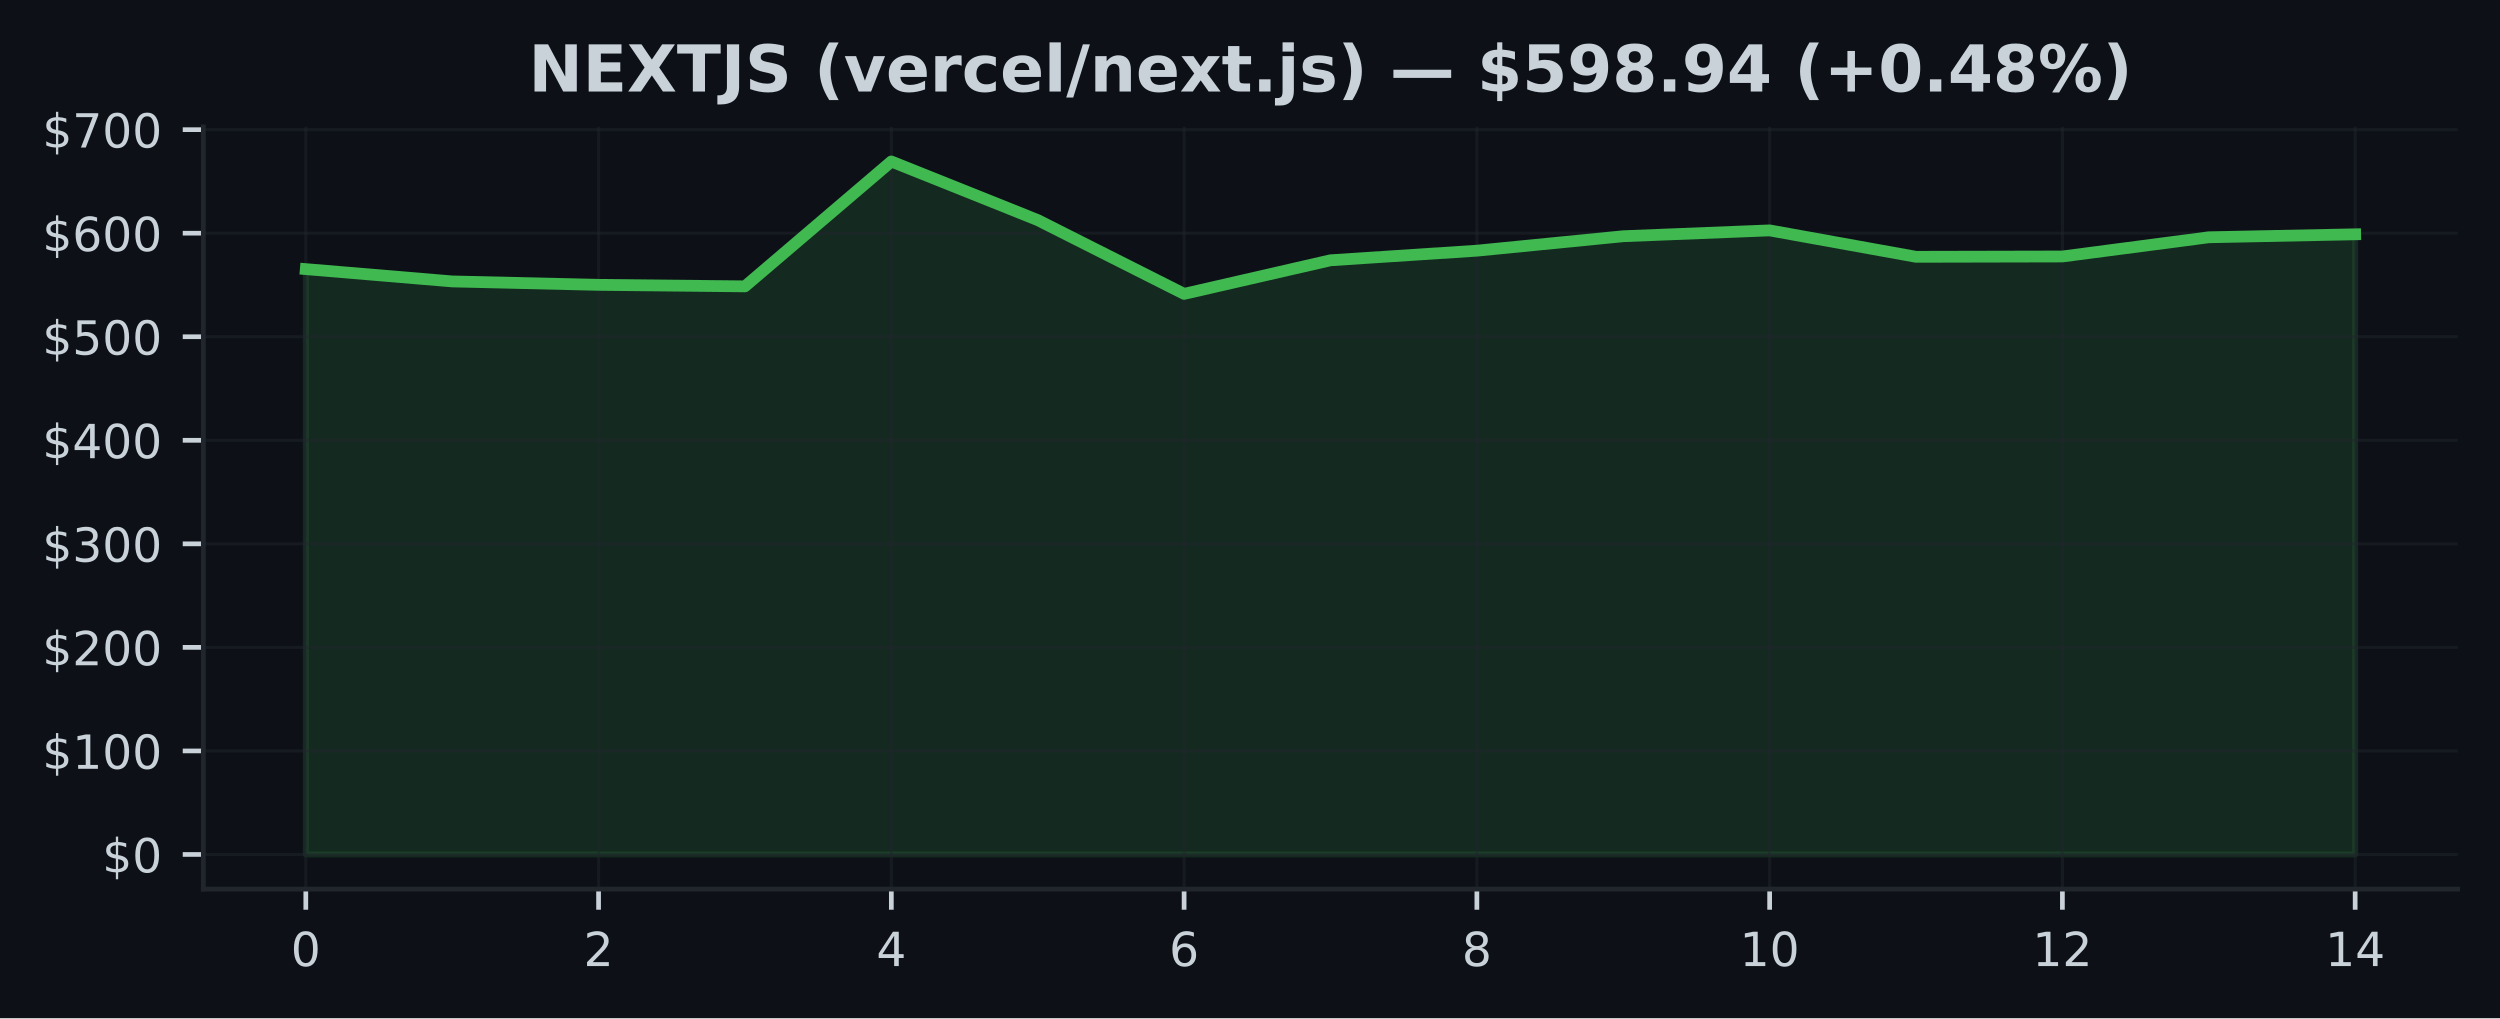
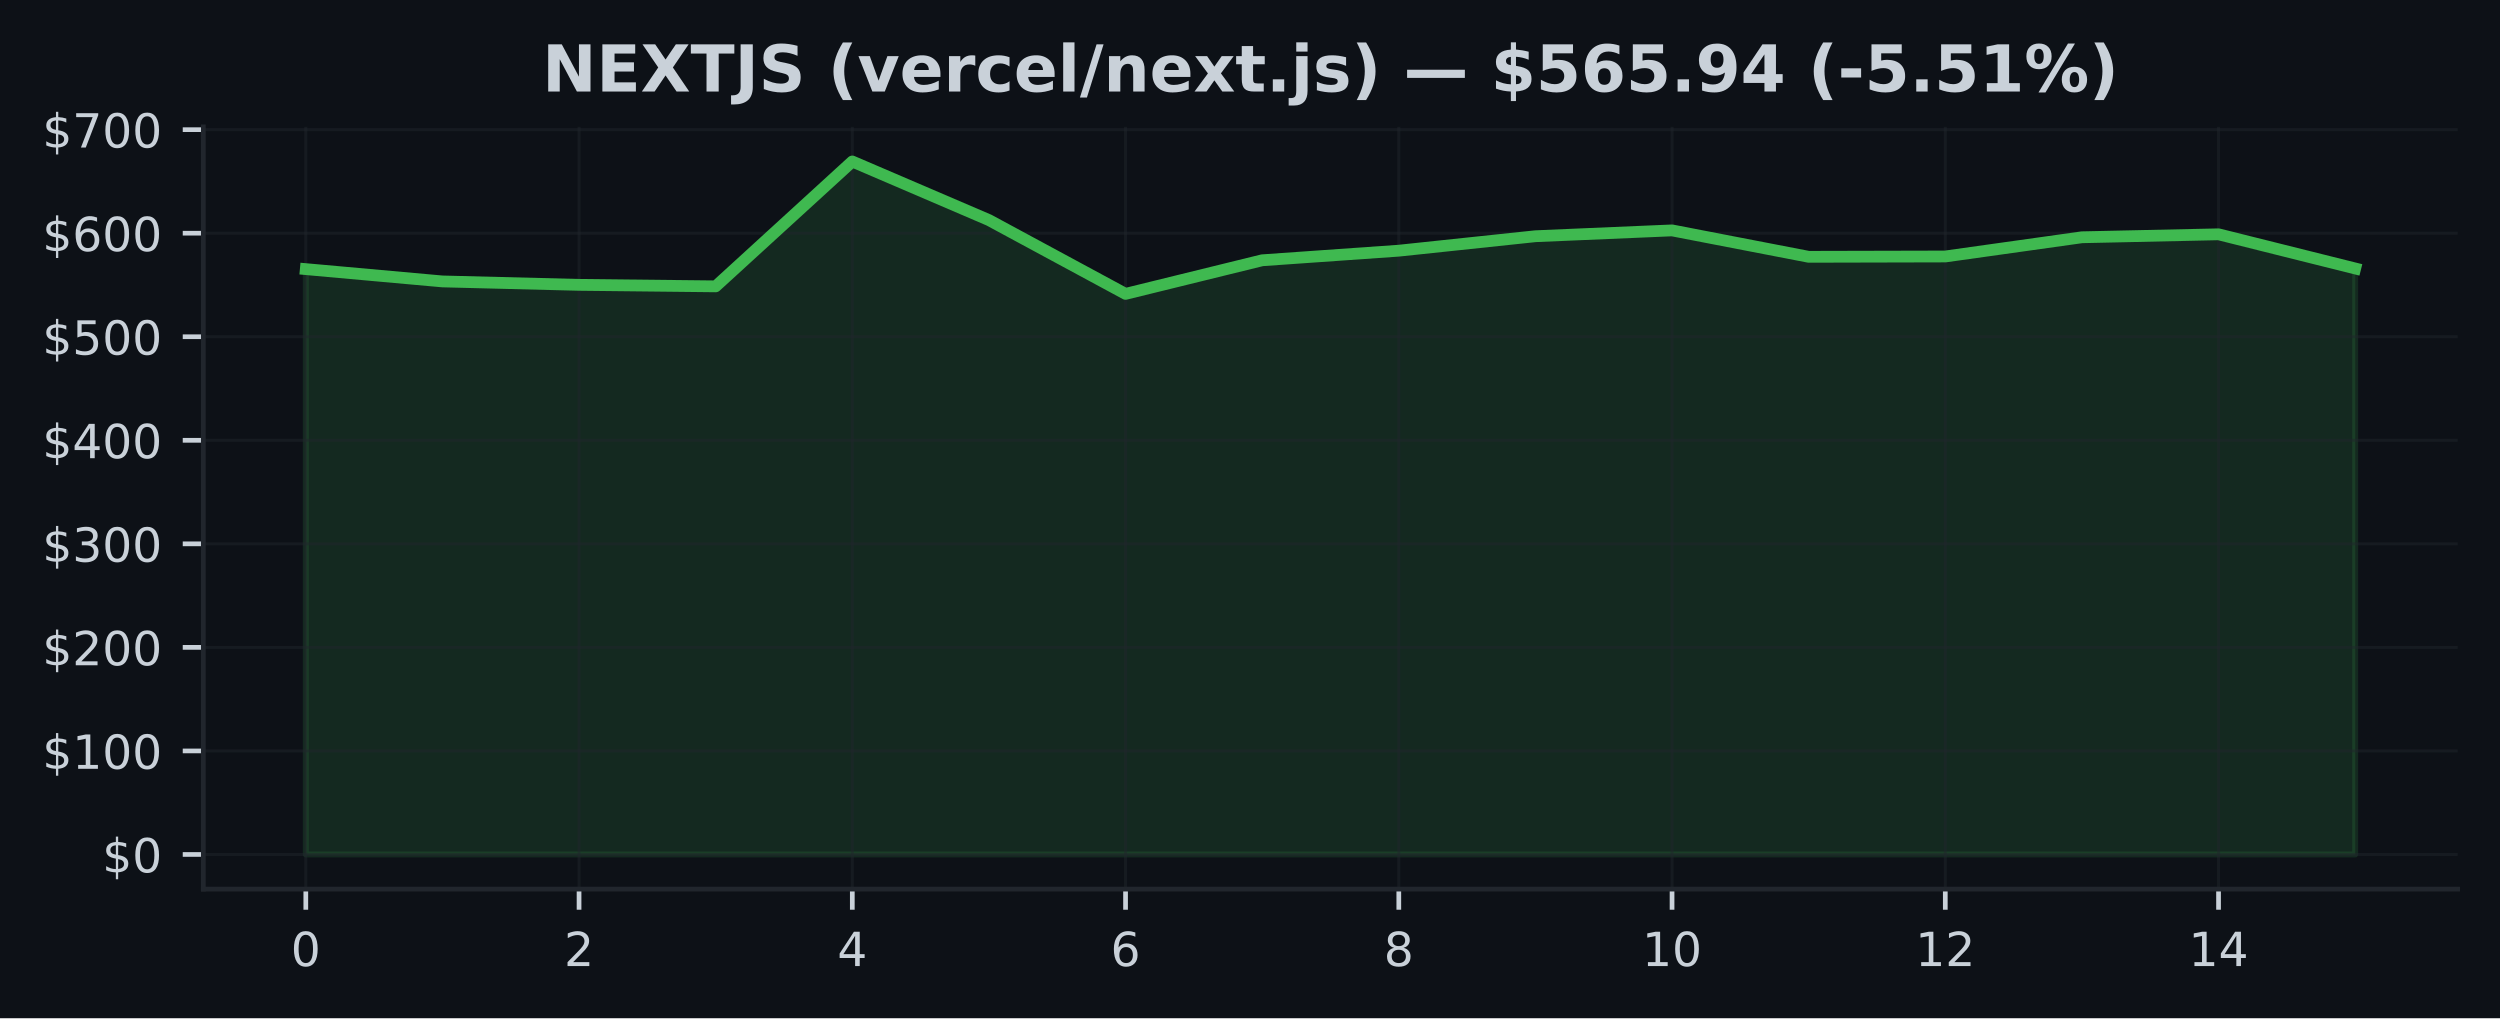
<svg xmlns="http://www.w3.org/2000/svg" xmlns:xlink="http://www.w3.org/1999/xlink" width="424.91pt" height="173.061pt" viewBox="0 0 424.91 173.061" version="1.1">
  <defs>
    <style type="text/css">*{stroke-linejoin: round; stroke-linecap: butt}</style>
  </defs>
  <g id="figure_1">
    <g id="patch_1">
      <path d="M 0 173.061  L 424.91 173.061  L 424.91 0  L 0 0  z " style="fill: #0d1117" />
    </g>
    <g id="axes_1">
      <g id="patch_2">
        <path d="M 34.56 151.118  L 417.71 151.118  L 417.71 21.558  L 34.56 21.558  z " style="fill: #0d1117" />
      </g>
      <g id="FillBetweenPolyCollection_1">
        <defs>
-           <path id="m92b699a070" d="M 51.976 -27.832  L 51.976 -127.321  L 76.856 -125.229  L 101.736 -124.644  L 126.616 -124.391  L 151.495 -145.613  L 176.375 -135.652  L 201.255 -123.112  L 226.135 -128.822  L 251.015 -130.454  L 275.895 -132.911  L 300.775 -133.903  L 325.654 -129.412  L 350.534 -129.47  L 375.414 -132.733  L 400.294 -133.238  L 400.294 -27.832  L 400.294 -27.832  L 375.414 -27.832  L 350.534 -27.832  L 325.654 -27.832  L 300.775 -27.832  L 275.895 -27.832  L 251.015 -27.832  L 226.135 -27.832  L 201.255 -27.832  L 176.375 -27.832  L 151.495 -27.832  L 126.616 -27.832  L 101.736 -27.832  L 76.856 -27.832  L 51.976 -27.832  z " style="stroke: #3fb950; stroke-opacity: 0.15" />
+           <path id="ma89b83f747" d="M 51.976 -27.832  L 51.976 -127.321  L 75.197 -125.229  L 98.418 -124.644  L 121.64 -124.391  L 144.861 -145.613  L 168.082 -135.652  L 191.303 -123.112  L 214.524 -128.822  L 237.746 -130.454  L 260.967 -132.911  L 284.188 -133.903  L 307.409 -129.412  L 330.63 -129.47  L 353.852 -132.733  L 377.073 -133.238  L 400.294 -127.43  L 400.294 -27.832  L 400.294 -27.832  L 377.073 -27.832  L 353.852 -27.832  L 330.63 -27.832  L 307.409 -27.832  L 284.188 -27.832  L 260.967 -27.832  L 237.746 -27.832  L 214.524 -27.832  L 191.303 -27.832  L 168.082 -27.832  L 144.861 -27.832  L 121.64 -27.832  L 98.418 -27.832  L 75.197 -27.832  L 51.976 -27.832  z " style="stroke: #3fb950; stroke-opacity: 0.15" />
        </defs>
-         <g clip-path="url(#pf73113b8ea)">
-           <use xlink:href="#m92b699a070" x="0" y="173.061" style="fill: #3fb950; fill-opacity: 0.15; stroke: #3fb950; stroke-opacity: 0.15" />
+         <g clip-path="url(#pfa0338ab30)">
+           <use xlink:href="#ma89b83f747" x="0" y="173.061" style="fill: #3fb950; fill-opacity: 0.15; stroke: #3fb950; stroke-opacity: 0.15" />
        </g>
      </g>
      <g id="matplotlib.axis_1">
        <g id="xtick_1">
          <g id="line2d_1">
-             <path d="M 51.976 151.118  L 51.976 21.558  " clip-path="url(#pf73113b8ea)" style="fill: none; stroke: #21262d; stroke-opacity: 0.5; stroke-width: 0.5; stroke-linecap: square" />
+             <path d="M 51.976 151.118  L 51.976 21.558  " clip-path="url(#pfa0338ab30)" style="fill: none; stroke: #21262d; stroke-opacity: 0.5; stroke-width: 0.5; stroke-linecap: square" />
          </g>
          <g id="line2d_2">
            <defs>
-               <path id="ma0e5321b3f" d="M 0 0  L 0 3.5  " style="stroke: #c9d1d9; stroke-width: 0.8" />
+               <path id="m4db11daa23" d="M 0 0  L 0 3.5  " style="stroke: #c9d1d9; stroke-width: 0.8" />
            </defs>
            <g>
-               <use xlink:href="#ma0e5321b3f" x="51.976" y="151.118" style="fill: #c9d1d9; stroke: #c9d1d9; stroke-width: 0.8" />
+               <use xlink:href="#m4db11daa23" x="51.976" y="151.118" style="fill: #c9d1d9; stroke: #c9d1d9; stroke-width: 0.8" />
            </g>
          </g>
          <g id="text_1">
            <g style="fill: #c9d1d9" transform="translate(49.43091 164.197) scale(0.08 -0.08)">
              <defs>
                <path id="DejaVuSans-30" d="M 2034 4250  Q 1547 4250 1301 3770  Q 1056 3291 1056 2328  Q 1056 1369 1301 889  Q 1547 409 2034 409  Q 2525 409 2770 889  Q 3016 1369 3016 2328  Q 3016 3291 2770 3770  Q 2525 4250 2034 4250  z M 2034 4750  Q 2819 4750 3233 4129  Q 3647 3509 3647 2328  Q 3647 1150 3233 529  Q 2819 -91 2034 -91  Q 1250 -91 836 529  Q 422 1150 422 2328  Q 422 3509 836 4129  Q 1250 4750 2034 4750  z " transform="scale(0.015625)" />
              </defs>
              <use xlink:href="#DejaVuSans-30" />
            </g>
          </g>
        </g>
        <g id="xtick_2">
          <g id="line2d_3">
-             <path d="M 101.736 151.118  L 101.736 21.558  " clip-path="url(#pf73113b8ea)" style="fill: none; stroke: #21262d; stroke-opacity: 0.5; stroke-width: 0.5; stroke-linecap: square" />
+             <path d="M 98.418 151.118  L 98.418 21.558  " clip-path="url(#pfa0338ab30)" style="fill: none; stroke: #21262d; stroke-opacity: 0.5; stroke-width: 0.5; stroke-linecap: square" />
          </g>
          <g id="line2d_4">
            <g>
-               <use xlink:href="#ma0e5321b3f" x="101.736" y="151.118" style="fill: #c9d1d9; stroke: #c9d1d9; stroke-width: 0.8" />
+               <use xlink:href="#m4db11daa23" x="98.418" y="151.118" style="fill: #c9d1d9; stroke: #c9d1d9; stroke-width: 0.8" />
            </g>
          </g>
          <g id="text_2">
-             <g style="fill: #c9d1d9" transform="translate(99.19065 164.197) scale(0.08 -0.08)">
+             <g style="fill: #c9d1d9" transform="translate(95.87333 164.197) scale(0.08 -0.08)">
              <defs>
                <path id="DejaVuSans-32" d="M 1228 531  L 3431 531  L 3431 0  L 469 0  L 469 531  Q 828 903 1448 1529  Q 2069 2156 2228 2338  Q 2531 2678 2651 2914  Q 2772 3150 2772 3378  Q 2772 3750 2511 3984  Q 2250 4219 1831 4219  Q 1534 4219 1204 4116  Q 875 4013 500 3803  L 500 4441  Q 881 4594 1212 4672  Q 1544 4750 1819 4750  Q 2544 4750 2975 4387  Q 3406 4025 3406 3419  Q 3406 3131 3298 2873  Q 3191 2616 2906 2266  Q 2828 2175 2409 1742  Q 1991 1309 1228 531  z " transform="scale(0.015625)" />
              </defs>
              <use xlink:href="#DejaVuSans-32" />
            </g>
          </g>
        </g>
        <g id="xtick_3">
          <g id="line2d_5">
-             <path d="M 151.495 151.118  L 151.495 21.558  " clip-path="url(#pf73113b8ea)" style="fill: none; stroke: #21262d; stroke-opacity: 0.5; stroke-width: 0.5; stroke-linecap: square" />
+             <path d="M 144.861 151.118  L 144.861 21.558  " clip-path="url(#pfa0338ab30)" style="fill: none; stroke: #21262d; stroke-opacity: 0.5; stroke-width: 0.5; stroke-linecap: square" />
          </g>
          <g id="line2d_6">
            <g>
-               <use xlink:href="#ma0e5321b3f" x="151.495" y="151.118" style="fill: #c9d1d9; stroke: #c9d1d9; stroke-width: 0.8" />
+               <use xlink:href="#m4db11daa23" x="144.861" y="151.118" style="fill: #c9d1d9; stroke: #c9d1d9; stroke-width: 0.8" />
            </g>
          </g>
          <g id="text_3">
-             <g style="fill: #c9d1d9" transform="translate(148.9504 164.197) scale(0.08 -0.08)">
+             <g style="fill: #c9d1d9" transform="translate(142.3158 164.197) scale(0.08 -0.08)">
              <defs>
                <path id="DejaVuSans-34" d="M 2419 4116  L 825 1625  L 2419 1625  L 2419 4116  z M 2253 4666  L 3047 4666  L 3047 1625  L 3713 1625  L 3713 1100  L 3047 1100  L 3047 0  L 2419 0  L 2419 1100  L 313 1100  L 313 1709  L 2253 4666  z " transform="scale(0.015625)" />
              </defs>
              <use xlink:href="#DejaVuSans-34" />
            </g>
          </g>
        </g>
        <g id="xtick_4">
          <g id="line2d_7">
-             <path d="M 201.255 151.118  L 201.255 21.558  " clip-path="url(#pf73113b8ea)" style="fill: none; stroke: #21262d; stroke-opacity: 0.5; stroke-width: 0.5; stroke-linecap: square" />
+             <path d="M 191.303 151.118  L 191.303 21.558  " clip-path="url(#pfa0338ab30)" style="fill: none; stroke: #21262d; stroke-opacity: 0.5; stroke-width: 0.5; stroke-linecap: square" />
          </g>
          <g id="line2d_8">
            <g>
-               <use xlink:href="#ma0e5321b3f" x="201.255" y="151.118" style="fill: #c9d1d9; stroke: #c9d1d9; stroke-width: 0.8" />
+               <use xlink:href="#m4db11daa23" x="191.303" y="151.118" style="fill: #c9d1d9; stroke: #c9d1d9; stroke-width: 0.8" />
            </g>
          </g>
          <g id="text_4">
-             <g style="fill: #c9d1d9" transform="translate(198.7101 164.197) scale(0.08 -0.08)">
+             <g style="fill: #c9d1d9" transform="translate(188.7582 164.197) scale(0.08 -0.08)">
              <defs>
                <path id="DejaVuSans-36" d="M 2113 2584  Q 1688 2584 1439 2293  Q 1191 2003 1191 1497  Q 1191 994 1439 701  Q 1688 409 2113 409  Q 2538 409 2786 701  Q 3034 994 3034 1497  Q 3034 2003 2786 2293  Q 2538 2584 2113 2584  z M 3366 4563  L 3366 3988  Q 3128 4100 2886 4159  Q 2644 4219 2406 4219  Q 1781 4219 1451 3797  Q 1122 3375 1075 2522  Q 1259 2794 1537 2939  Q 1816 3084 2150 3084  Q 2853 3084 3261 2657  Q 3669 2231 3669 1497  Q 3669 778 3244 343  Q 2819 -91 2113 -91  Q 1303 -91 875 529  Q 447 1150 447 2328  Q 447 3434 972 4092  Q 1497 4750 2381 4750  Q 2619 4750 2861 4703  Q 3103 4656 3366 4563  z " transform="scale(0.015625)" />
              </defs>
              <use xlink:href="#DejaVuSans-36" />
            </g>
          </g>
        </g>
        <g id="xtick_5">
          <g id="line2d_9">
-             <path d="M 251.015 151.118  L 251.015 21.558  " clip-path="url(#pf73113b8ea)" style="fill: none; stroke: #21262d; stroke-opacity: 0.5; stroke-width: 0.5; stroke-linecap: square" />
+             <path d="M 237.746 151.118  L 237.746 21.558  " clip-path="url(#pfa0338ab30)" style="fill: none; stroke: #21262d; stroke-opacity: 0.5; stroke-width: 0.5; stroke-linecap: square" />
          </g>
          <g id="line2d_10">
            <g>
-               <use xlink:href="#ma0e5321b3f" x="251.015" y="151.118" style="fill: #c9d1d9; stroke: #c9d1d9; stroke-width: 0.8" />
+               <use xlink:href="#m4db11daa23" x="237.746" y="151.118" style="fill: #c9d1d9; stroke: #c9d1d9; stroke-width: 0.8" />
            </g>
          </g>
          <g id="text_5">
-             <g style="fill: #c9d1d9" transform="translate(248.4699 164.197) scale(0.08 -0.08)">
+             <g style="fill: #c9d1d9" transform="translate(235.2006 164.197) scale(0.08 -0.08)">
              <defs>
                <path id="DejaVuSans-38" d="M 2034 2216  Q 1584 2216 1326 1975  Q 1069 1734 1069 1313  Q 1069 891 1326 650  Q 1584 409 2034 409  Q 2484 409 2743 651  Q 3003 894 3003 1313  Q 3003 1734 2745 1975  Q 2488 2216 2034 2216  z M 1403 2484  Q 997 2584 770 2862  Q 544 3141 544 3541  Q 544 4100 942 4425  Q 1341 4750 2034 4750  Q 2731 4750 3128 4425  Q 3525 4100 3525 3541  Q 3525 3141 3298 2862  Q 3072 2584 2669 2484  Q 3125 2378 3379 2068  Q 3634 1759 3634 1313  Q 3634 634 3220 271  Q 2806 -91 2034 -91  Q 1263 -91 848 271  Q 434 634 434 1313  Q 434 1759 690 2068  Q 947 2378 1403 2484  z M 1172 3481  Q 1172 3119 1398 2916  Q 1625 2713 2034 2713  Q 2441 2713 2670 2916  Q 2900 3119 2900 3481  Q 2900 3844 2670 4047  Q 2441 4250 2034 4250  Q 1625 4250 1398 4047  Q 1172 3844 1172 3481  z " transform="scale(0.015625)" />
              </defs>
              <use xlink:href="#DejaVuSans-38" />
            </g>
          </g>
        </g>
        <g id="xtick_6">
          <g id="line2d_11">
-             <path d="M 300.775 151.118  L 300.775 21.558  " clip-path="url(#pf73113b8ea)" style="fill: none; stroke: #21262d; stroke-opacity: 0.5; stroke-width: 0.5; stroke-linecap: square" />
+             <path d="M 284.188 151.118  L 284.188 21.558  " clip-path="url(#pfa0338ab30)" style="fill: none; stroke: #21262d; stroke-opacity: 0.5; stroke-width: 0.5; stroke-linecap: square" />
          </g>
          <g id="line2d_12">
            <g>
-               <use xlink:href="#ma0e5321b3f" x="300.775" y="151.118" style="fill: #c9d1d9; stroke: #c9d1d9; stroke-width: 0.8" />
+               <use xlink:href="#m4db11daa23" x="284.188" y="151.118" style="fill: #c9d1d9; stroke: #c9d1d9; stroke-width: 0.8" />
            </g>
          </g>
          <g id="text_6">
-             <g style="fill: #c9d1d9" transform="translate(295.6846 164.197) scale(0.08 -0.08)">
+             <g style="fill: #c9d1d9" transform="translate(279.098 164.197) scale(0.08 -0.08)">
              <defs>
                <path id="DejaVuSans-31" d="M 794 531  L 1825 531  L 1825 4091  L 703 3866  L 703 4441  L 1819 4666  L 2450 4666  L 2450 531  L 3481 531  L 3481 0  L 794 0  L 794 531  z " transform="scale(0.015625)" />
              </defs>
              <use xlink:href="#DejaVuSans-31" />
              <use xlink:href="#DejaVuSans-30" transform="translate(63.62305 0)" />
            </g>
          </g>
        </g>
        <g id="xtick_7">
          <g id="line2d_13">
-             <path d="M 350.534 151.118  L 350.534 21.558  " clip-path="url(#pf73113b8ea)" style="fill: none; stroke: #21262d; stroke-opacity: 0.5; stroke-width: 0.5; stroke-linecap: square" />
+             <path d="M 330.63 151.118  L 330.63 21.558  " clip-path="url(#pfa0338ab30)" style="fill: none; stroke: #21262d; stroke-opacity: 0.5; stroke-width: 0.5; stroke-linecap: square" />
          </g>
          <g id="line2d_14">
            <g>
-               <use xlink:href="#ma0e5321b3f" x="350.534" y="151.118" style="fill: #c9d1d9; stroke: #c9d1d9; stroke-width: 0.8" />
+               <use xlink:href="#m4db11daa23" x="330.63" y="151.118" style="fill: #c9d1d9; stroke: #c9d1d9; stroke-width: 0.8" />
            </g>
          </g>
          <g id="text_7">
-             <g style="fill: #c9d1d9" transform="translate(345.4444 164.197) scale(0.08 -0.08)">
+             <g style="fill: #c9d1d9" transform="translate(325.5405 164.197) scale(0.08 -0.08)">
              <use xlink:href="#DejaVuSans-31" />
              <use xlink:href="#DejaVuSans-32" transform="translate(63.62305 0)" />
            </g>
          </g>
        </g>
        <g id="xtick_8">
          <g id="line2d_15">
-             <path d="M 400.294 151.118  L 400.294 21.558  " clip-path="url(#pf73113b8ea)" style="fill: none; stroke: #21262d; stroke-opacity: 0.5; stroke-width: 0.5; stroke-linecap: square" />
+             <path d="M 377.073 151.118  L 377.073 21.558  " clip-path="url(#pfa0338ab30)" style="fill: none; stroke: #21262d; stroke-opacity: 0.5; stroke-width: 0.5; stroke-linecap: square" />
          </g>
          <g id="line2d_16">
            <g>
-               <use xlink:href="#ma0e5321b3f" x="400.294" y="151.118" style="fill: #c9d1d9; stroke: #c9d1d9; stroke-width: 0.8" />
+               <use xlink:href="#m4db11daa23" x="377.073" y="151.118" style="fill: #c9d1d9; stroke: #c9d1d9; stroke-width: 0.8" />
            </g>
          </g>
          <g id="text_8">
-             <g style="fill: #c9d1d9" transform="translate(395.2041 164.197) scale(0.08 -0.08)">
+             <g style="fill: #c9d1d9" transform="translate(371.9829 164.197) scale(0.08 -0.08)">
              <use xlink:href="#DejaVuSans-31" />
              <use xlink:href="#DejaVuSans-34" transform="translate(63.62305 0)" />
            </g>
          </g>
        </g>
      </g>
      <g id="matplotlib.axis_2">
        <g id="ytick_1">
          <g id="line2d_17">
-             <path d="M 34.56 145.229  L 417.71 145.229  " clip-path="url(#pf73113b8ea)" style="fill: none; stroke: #21262d; stroke-opacity: 0.5; stroke-width: 0.5; stroke-linecap: square" />
+             <path d="M 34.56 145.229  L 417.71 145.229  " clip-path="url(#pfa0338ab30)" style="fill: none; stroke: #21262d; stroke-opacity: 0.5; stroke-width: 0.5; stroke-linecap: square" />
          </g>
          <g id="line2d_18">
            <defs>
-               <path id="maa72589253" d="M 0 0  L -3.5 0  " style="stroke: #c9d1d9; stroke-width: 0.8" />
+               <path id="mfef07bb842" d="M 0 0  L -3.5 0  " style="stroke: #c9d1d9; stroke-width: 0.8" />
            </defs>
            <g>
-               <use xlink:href="#maa72589253" x="34.56" y="145.229" style="fill: #c9d1d9; stroke: #c9d1d9; stroke-width: 0.8" />
+               <use xlink:href="#mfef07bb842" x="34.56" y="145.229" style="fill: #c9d1d9; stroke: #c9d1d9; stroke-width: 0.8" />
            </g>
          </g>
          <g id="text_9">
            <g style="fill: #c9d1d9" transform="translate(17.38 148.2686) scale(0.08 -0.08)">
              <defs>
                <path id="DejaVuSans-24" d="M 2163 -941  L 1850 -941  L 1847 0  Q 1519 6 1191 76  Q 863 147 531 288  L 531 850  Q 850 650 1176 548  Q 1503 447 1850 444  L 1850 1869  Q 1159 1981 845 2250  Q 531 2519 531 2988  Q 531 3497 872 3790  Q 1213 4084 1850 4128  L 1850 4863  L 2163 4863  L 2163 4138  Q 2453 4125 2725 4076  Q 2997 4028 3256 3944  L 3256 3397  Q 2997 3528 2723 3600  Q 2450 3672 2163 3684  L 2163 2350  Q 2872 2241 3206 1959  Q 3541 1678 3541 1191  Q 3541 663 3186 358  Q 2831 53 2163 6  L 2163 -941  z M 1850 2406  L 1850 3688  Q 1488 3647 1297 3481  Q 1106 3316 1106 3041  Q 1106 2772 1282 2622  Q 1459 2472 1850 2406  z M 2163 1806  L 2163 453  Q 2559 506 2761 678  Q 2963 850 2963 1131  Q 2963 1406 2770 1568  Q 2578 1731 2163 1806  z " transform="scale(0.015625)" />
              </defs>
              <use xlink:href="#DejaVuSans-24" />
              <use xlink:href="#DejaVuSans-30" transform="translate(63.62305 0)" />
            </g>
          </g>
        </g>
        <g id="ytick_2">
          <g id="line2d_19">
-             <path d="M 34.56 127.63  L 417.71 127.63  " clip-path="url(#pf73113b8ea)" style="fill: none; stroke: #21262d; stroke-opacity: 0.5; stroke-width: 0.5; stroke-linecap: square" />
+             <path d="M 34.56 127.63  L 417.71 127.63  " clip-path="url(#pfa0338ab30)" style="fill: none; stroke: #21262d; stroke-opacity: 0.5; stroke-width: 0.5; stroke-linecap: square" />
          </g>
          <g id="line2d_20">
            <g>
-               <use xlink:href="#maa72589253" x="34.56" y="127.63" style="fill: #c9d1d9; stroke: #c9d1d9; stroke-width: 0.8" />
+               <use xlink:href="#mfef07bb842" x="34.56" y="127.63" style="fill: #c9d1d9; stroke: #c9d1d9; stroke-width: 0.8" />
            </g>
          </g>
          <g id="text_10">
            <g style="fill: #c9d1d9" transform="translate(7.2 130.6698) scale(0.08 -0.08)">
              <use xlink:href="#DejaVuSans-24" />
              <use xlink:href="#DejaVuSans-31" transform="translate(63.62305 0)" />
              <use xlink:href="#DejaVuSans-30" transform="translate(127.2461 0)" />
              <use xlink:href="#DejaVuSans-30" transform="translate(190.8691 0)" />
            </g>
          </g>
        </g>
        <g id="ytick_3">
          <g id="line2d_21">
-             <path d="M 34.56 110.032  L 417.71 110.032  " clip-path="url(#pf73113b8ea)" style="fill: none; stroke: #21262d; stroke-opacity: 0.5; stroke-width: 0.5; stroke-linecap: square" />
+             <path d="M 34.56 110.032  L 417.71 110.032  " clip-path="url(#pfa0338ab30)" style="fill: none; stroke: #21262d; stroke-opacity: 0.5; stroke-width: 0.5; stroke-linecap: square" />
          </g>
          <g id="line2d_22">
            <g>
-               <use xlink:href="#maa72589253" x="34.56" y="110.032" style="fill: #c9d1d9; stroke: #c9d1d9; stroke-width: 0.8" />
+               <use xlink:href="#mfef07bb842" x="34.56" y="110.032" style="fill: #c9d1d9; stroke: #c9d1d9; stroke-width: 0.8" />
            </g>
          </g>
          <g id="text_11">
            <g style="fill: #c9d1d9" transform="translate(7.2 113.0709) scale(0.08 -0.08)">
              <use xlink:href="#DejaVuSans-24" />
              <use xlink:href="#DejaVuSans-32" transform="translate(63.62305 0)" />
              <use xlink:href="#DejaVuSans-30" transform="translate(127.2461 0)" />
              <use xlink:href="#DejaVuSans-30" transform="translate(190.8691 0)" />
            </g>
          </g>
        </g>
        <g id="ytick_4">
          <g id="line2d_23">
-             <path d="M 34.56 92.433  L 417.71 92.433  " clip-path="url(#pf73113b8ea)" style="fill: none; stroke: #21262d; stroke-opacity: 0.5; stroke-width: 0.5; stroke-linecap: square" />
+             <path d="M 34.56 92.433  L 417.71 92.433  " clip-path="url(#pfa0338ab30)" style="fill: none; stroke: #21262d; stroke-opacity: 0.5; stroke-width: 0.5; stroke-linecap: square" />
          </g>
          <g id="line2d_24">
            <g>
-               <use xlink:href="#maa72589253" x="34.56" y="92.433" style="fill: #c9d1d9; stroke: #c9d1d9; stroke-width: 0.8" />
+               <use xlink:href="#mfef07bb842" x="34.56" y="92.433" style="fill: #c9d1d9; stroke: #c9d1d9; stroke-width: 0.8" />
            </g>
          </g>
          <g id="text_12">
            <g style="fill: #c9d1d9" transform="translate(7.2 95.47213) scale(0.08 -0.08)">
              <defs>
                <path id="DejaVuSans-33" d="M 2597 2516  Q 3050 2419 3304 2112  Q 3559 1806 3559 1356  Q 3559 666 3084 287  Q 2609 -91 1734 -91  Q 1441 -91 1130 -33  Q 819 25 488 141  L 488 750  Q 750 597 1062 519  Q 1375 441 1716 441  Q 2309 441 2620 675  Q 2931 909 2931 1356  Q 2931 1769 2642 2001  Q 2353 2234 1838 2234  L 1294 2234  L 1294 2753  L 1863 2753  Q 2328 2753 2575 2939  Q 2822 3125 2822 3475  Q 2822 3834 2567 4026  Q 2313 4219 1838 4219  Q 1578 4219 1281 4162  Q 984 4106 628 3988  L 628 4550  Q 988 4650 1302 4700  Q 1616 4750 1894 4750  Q 2613 4750 3031 4423  Q 3450 4097 3450 3541  Q 3450 3153 3228 2886  Q 3006 2619 2597 2516  z " transform="scale(0.015625)" />
              </defs>
              <use xlink:href="#DejaVuSans-24" />
              <use xlink:href="#DejaVuSans-33" transform="translate(63.62305 0)" />
              <use xlink:href="#DejaVuSans-30" transform="translate(127.2461 0)" />
              <use xlink:href="#DejaVuSans-30" transform="translate(190.8691 0)" />
            </g>
          </g>
        </g>
        <g id="ytick_5">
          <g id="line2d_25">
-             <path d="M 34.56 74.834  L 417.71 74.834  " clip-path="url(#pf73113b8ea)" style="fill: none; stroke: #21262d; stroke-opacity: 0.5; stroke-width: 0.5; stroke-linecap: square" />
+             <path d="M 34.56 74.834  L 417.71 74.834  " clip-path="url(#pfa0338ab30)" style="fill: none; stroke: #21262d; stroke-opacity: 0.5; stroke-width: 0.5; stroke-linecap: square" />
          </g>
          <g id="line2d_26">
            <g>
-               <use xlink:href="#maa72589253" x="34.56" y="74.834" style="fill: #c9d1d9; stroke: #c9d1d9; stroke-width: 0.8" />
+               <use xlink:href="#mfef07bb842" x="34.56" y="74.834" style="fill: #c9d1d9; stroke: #c9d1d9; stroke-width: 0.8" />
            </g>
          </g>
          <g id="text_13">
            <g style="fill: #c9d1d9" transform="translate(7.2 77.87331) scale(0.08 -0.08)">
              <use xlink:href="#DejaVuSans-24" />
              <use xlink:href="#DejaVuSans-34" transform="translate(63.62305 0)" />
              <use xlink:href="#DejaVuSans-30" transform="translate(127.2461 0)" />
              <use xlink:href="#DejaVuSans-30" transform="translate(190.8691 0)" />
            </g>
          </g>
        </g>
        <g id="ytick_6">
          <g id="line2d_27">
-             <path d="M 34.56 57.235  L 417.71 57.235  " clip-path="url(#pf73113b8ea)" style="fill: none; stroke: #21262d; stroke-opacity: 0.5; stroke-width: 0.5; stroke-linecap: square" />
+             <path d="M 34.56 57.235  L 417.71 57.235  " clip-path="url(#pfa0338ab30)" style="fill: none; stroke: #21262d; stroke-opacity: 0.5; stroke-width: 0.5; stroke-linecap: square" />
          </g>
          <g id="line2d_28">
            <g>
-               <use xlink:href="#maa72589253" x="34.56" y="57.235" style="fill: #c9d1d9; stroke: #c9d1d9; stroke-width: 0.8" />
+               <use xlink:href="#mfef07bb842" x="34.56" y="57.235" style="fill: #c9d1d9; stroke: #c9d1d9; stroke-width: 0.8" />
            </g>
          </g>
          <g id="text_14">
            <g style="fill: #c9d1d9" transform="translate(7.2 60.2745) scale(0.08 -0.08)">
              <defs>
                <path id="DejaVuSans-35" d="M 691 4666  L 3169 4666  L 3169 4134  L 1269 4134  L 1269 2991  Q 1406 3038 1543 3061  Q 1681 3084 1819 3084  Q 2600 3084 3056 2656  Q 3513 2228 3513 1497  Q 3513 744 3044 326  Q 2575 -91 1722 -91  Q 1428 -91 1123 -41  Q 819 9 494 109  L 494 744  Q 775 591 1075 516  Q 1375 441 1709 441  Q 2250 441 2565 725  Q 2881 1009 2881 1497  Q 2881 1984 2565 2268  Q 2250 2553 1709 2553  Q 1456 2553 1204 2497  Q 953 2441 691 2322  L 691 4666  z " transform="scale(0.015625)" />
              </defs>
              <use xlink:href="#DejaVuSans-24" />
              <use xlink:href="#DejaVuSans-35" transform="translate(63.62305 0)" />
              <use xlink:href="#DejaVuSans-30" transform="translate(127.2461 0)" />
              <use xlink:href="#DejaVuSans-30" transform="translate(190.8691 0)" />
            </g>
          </g>
        </g>
        <g id="ytick_7">
          <g id="line2d_29">
-             <path d="M 34.56 39.636  L 417.71 39.636  " clip-path="url(#pf73113b8ea)" style="fill: none; stroke: #21262d; stroke-opacity: 0.5; stroke-width: 0.5; stroke-linecap: square" />
+             <path d="M 34.56 39.636  L 417.71 39.636  " clip-path="url(#pfa0338ab30)" style="fill: none; stroke: #21262d; stroke-opacity: 0.5; stroke-width: 0.5; stroke-linecap: square" />
          </g>
          <g id="line2d_30">
            <g>
-               <use xlink:href="#maa72589253" x="34.56" y="39.636" style="fill: #c9d1d9; stroke: #c9d1d9; stroke-width: 0.8" />
+               <use xlink:href="#mfef07bb842" x="34.56" y="39.636" style="fill: #c9d1d9; stroke: #c9d1d9; stroke-width: 0.8" />
            </g>
          </g>
          <g id="text_15">
            <g style="fill: #c9d1d9" transform="translate(7.2 42.67569) scale(0.08 -0.08)">
              <use xlink:href="#DejaVuSans-24" />
              <use xlink:href="#DejaVuSans-36" transform="translate(63.62305 0)" />
              <use xlink:href="#DejaVuSans-30" transform="translate(127.2461 0)" />
              <use xlink:href="#DejaVuSans-30" transform="translate(190.8691 0)" />
            </g>
          </g>
        </g>
        <g id="ytick_8">
          <g id="line2d_31">
-             <path d="M 34.56 22.037  L 417.71 22.037  " clip-path="url(#pf73113b8ea)" style="fill: none; stroke: #21262d; stroke-opacity: 0.5; stroke-width: 0.5; stroke-linecap: square" />
+             <path d="M 34.56 22.037  L 417.71 22.037  " clip-path="url(#pfa0338ab30)" style="fill: none; stroke: #21262d; stroke-opacity: 0.5; stroke-width: 0.5; stroke-linecap: square" />
          </g>
          <g id="line2d_32">
            <g>
-               <use xlink:href="#maa72589253" x="34.56" y="22.037" style="fill: #c9d1d9; stroke: #c9d1d9; stroke-width: 0.8" />
+               <use xlink:href="#mfef07bb842" x="34.56" y="22.037" style="fill: #c9d1d9; stroke: #c9d1d9; stroke-width: 0.8" />
            </g>
          </g>
          <g id="text_16">
            <g style="fill: #c9d1d9" transform="translate(7.2 25.07687) scale(0.08 -0.08)">
              <defs>
                <path id="DejaVuSans-37" d="M 525 4666  L 3525 4666  L 3525 4397  L 1831 0  L 1172 0  L 2766 4134  L 525 4134  L 525 4666  z " transform="scale(0.015625)" />
              </defs>
              <use xlink:href="#DejaVuSans-24" />
              <use xlink:href="#DejaVuSans-37" transform="translate(63.62305 0)" />
              <use xlink:href="#DejaVuSans-30" transform="translate(127.2461 0)" />
              <use xlink:href="#DejaVuSans-30" transform="translate(190.8691 0)" />
            </g>
          </g>
        </g>
      </g>
      <g id="line2d_33">
-         <path d="M 51.976 45.74  L 76.856 47.832  L 101.736 48.416  L 126.616 48.67  L 151.495 27.447  L 176.375 37.408  L 201.255 49.949  L 226.135 44.238  L 251.015 42.607  L 275.895 40.15  L 300.775 39.158  L 325.654 43.649  L 350.534 43.591  L 375.414 40.328  L 400.294 39.823  " clip-path="url(#pf73113b8ea)" style="fill: none; stroke: #3fb950; stroke-width: 2; stroke-linecap: square" />
+         <path d="M 51.976 45.74  L 75.197 47.832  L 98.418 48.416  L 121.64 48.67  L 144.861 27.447  L 168.082 37.408  L 191.303 49.949  L 214.524 44.238  L 237.746 42.607  L 260.967 40.15  L 284.188 39.158  L 307.409 43.649  L 330.63 43.591  L 353.852 40.328  L 377.073 39.823  L 400.294 45.63  " clip-path="url(#pfa0338ab30)" style="fill: none; stroke: #3fb950; stroke-width: 2; stroke-linecap: square" />
      </g>
      <g id="patch_3">
        <path d="M 34.56 151.118  L 34.56 21.558  " style="fill: none; stroke: #21262d; stroke-width: 0.8; stroke-linejoin: miter; stroke-linecap: square" />
      </g>
      <g id="patch_4">
        <path d="M 34.56 151.118  L 417.71 151.118  " style="fill: none; stroke: #21262d; stroke-width: 0.8; stroke-linejoin: miter; stroke-linecap: square" />
      </g>
      <g id="text_17">
-         <g style="fill: #c9d1d9" transform="translate(89.83898 15.55828) scale(0.11 -0.11)">
+         <g style="fill: #c9d1d9" transform="translate(92.16531 15.55828) scale(0.11 -0.11)">
          <defs>
            <path id="DejaVuSans-Bold-4e" d="M 588 4666  L 1931 4666  L 3628 1466  L 3628 4666  L 4769 4666  L 4769 0  L 3425 0  L 1728 3200  L 1728 0  L 588 0  L 588 4666  z " transform="scale(0.015625)" />
            <path id="DejaVuSans-Bold-45" d="M 588 4666  L 3834 4666  L 3834 3756  L 1791 3756  L 1791 2888  L 3713 2888  L 3713 1978  L 1791 1978  L 1791 909  L 3903 909  L 3903 0  L 588 0  L 588 4666  z " transform="scale(0.015625)" />
            <path id="DejaVuSans-Bold-58" d="M 3188 2381  L 4806 0  L 3553 0  L 2463 1594  L 1381 0  L 122 0  L 1741 2381  L 184 4666  L 1441 4666  L 2463 3163  L 3481 4666  L 4744 4666  L 3188 2381  z " transform="scale(0.015625)" />
            <path id="DejaVuSans-Bold-54" d="M 31 4666  L 4331 4666  L 4331 3756  L 2784 3756  L 2784 0  L 1581 0  L 1581 3756  L 31 3756  L 31 4666  z " transform="scale(0.015625)" />
            <path id="DejaVuSans-Bold-4a" d="M 588 4666  L 1791 4666  L 1791 453  Q 1791 -419 1317 -850  Q 844 -1281 -116 -1281  L -359 -1281  L -359 -372  L -172 -372  Q 203 -372 395 -162  Q 588 47 588 453  L 588 4666  z " transform="scale(0.015625)" />
            <path id="DejaVuSans-Bold-53" d="M 3834 4519  L 3834 3531  Q 3450 3703 3084 3790  Q 2719 3878 2394 3878  Q 1963 3878 1756 3759  Q 1550 3641 1550 3391  Q 1550 3203 1689 3098  Q 1828 2994 2194 2919  L 2706 2816  Q 3484 2659 3812 2340  Q 4141 2022 4141 1434  Q 4141 663 3683 286  Q 3225 -91 2284 -91  Q 1841 -91 1394 -6  Q 947 78 500 244  L 500 1259  Q 947 1022 1364 901  Q 1781 781 2169 781  Q 2563 781 2772 912  Q 2981 1044 2981 1288  Q 2981 1506 2839 1625  Q 2697 1744 2272 1838  L 1806 1941  Q 1106 2091 782 2419  Q 459 2747 459 3303  Q 459 4000 909 4375  Q 1359 4750 2203 4750  Q 2588 4750 2994 4692  Q 3400 4634 3834 4519  z " transform="scale(0.015625)" />
            <path id="DejaVuSans-Bold-20" transform="scale(0.015625)" />
            <path id="DejaVuSans-Bold-28" d="M 2413 -844  L 1484 -844  Q 1006 -72 778 623  Q 550 1319 550 2003  Q 550 2688 779 3389  Q 1009 4091 1484 4856  L 2413 4856  Q 2013 4116 1813 3408  Q 1613 2700 1613 2009  Q 1613 1319 1811 609  Q 2009 -100 2413 -844  z " transform="scale(0.015625)" />
            <path id="DejaVuSans-Bold-76" d="M 97 3500  L 1216 3500  L 2088 1081  L 2956 3500  L 4078 3500  L 2700 0  L 1472 0  L 97 3500  z " transform="scale(0.015625)" />
            <path id="DejaVuSans-Bold-65" d="M 4031 1759  L 4031 1441  L 1416 1441  Q 1456 1047 1700 850  Q 1944 653 2381 653  Q 2734 653 3104 758  Q 3475 863 3866 1075  L 3866 213  Q 3469 63 3072 -14  Q 2675 -91 2278 -91  Q 1328 -91 801 392  Q 275 875 275 1747  Q 275 2603 792 3093  Q 1309 3584 2216 3584  Q 3041 3584 3536 3087  Q 4031 2591 4031 1759  z M 2881 2131  Q 2881 2450 2695 2645  Q 2509 2841 2209 2841  Q 1884 2841 1681 2658  Q 1478 2475 1428 2131  L 2881 2131  z " transform="scale(0.015625)" />
            <path id="DejaVuSans-Bold-72" d="M 3138 2547  Q 2991 2616 2845 2648  Q 2700 2681 2553 2681  Q 2122 2681 1889 2404  Q 1656 2128 1656 1613  L 1656 0  L 538 0  L 538 3500  L 1656 3500  L 1656 2925  Q 1872 3269 2151 3426  Q 2431 3584 2822 3584  Q 2878 3584 2943 3579  Q 3009 3575 3134 3559  L 3138 2547  z " transform="scale(0.015625)" />
            <path id="DejaVuSans-Bold-63" d="M 3366 3391  L 3366 2478  Q 3138 2634 2908 2709  Q 2678 2784 2431 2784  Q 1963 2784 1702 2511  Q 1441 2238 1441 1747  Q 1441 1256 1702 982  Q 1963 709 2431 709  Q 2694 709 2930 787  Q 3166 866 3366 1019  L 3366 103  Q 3103 6 2833 -42  Q 2563 -91 2291 -91  Q 1344 -91 809 395  Q 275 881 275 1747  Q 275 2613 809 3098  Q 1344 3584 2291 3584  Q 2566 3584 2833 3536  Q 3100 3488 3366 3391  z " transform="scale(0.015625)" />
            <path id="DejaVuSans-Bold-6c" d="M 538 4863  L 1656 4863  L 1656 0  L 538 0  L 538 4863  z " transform="scale(0.015625)" />
            <path id="DejaVuSans-Bold-2f" d="M 1644 4666  L 2338 4666  L 691 -594  L 0 -594  L 1644 4666  z " transform="scale(0.015625)" />
            <path id="DejaVuSans-Bold-6e" d="M 4056 2131  L 4056 0  L 2931 0  L 2931 347  L 2931 1631  Q 2931 2084 2911 2256  Q 2891 2428 2841 2509  Q 2775 2619 2662 2680  Q 2550 2741 2406 2741  Q 2056 2741 1856 2470  Q 1656 2200 1656 1722  L 1656 0  L 538 0  L 538 3500  L 1656 3500  L 1656 2988  Q 1909 3294 2193 3439  Q 2478 3584 2822 3584  Q 3428 3584 3742 3212  Q 4056 2841 4056 2131  z " transform="scale(0.015625)" />
            <path id="DejaVuSans-Bold-78" d="M 1422 1791  L 159 3500  L 1344 3500  L 2059 2463  L 2784 3500  L 3969 3500  L 2706 1797  L 4031 0  L 2847 0  L 2059 1106  L 1281 0  L 97 0  L 1422 1791  z " transform="scale(0.015625)" />
            <path id="DejaVuSans-Bold-74" d="M 1759 4494  L 1759 3500  L 2913 3500  L 2913 2700  L 1759 2700  L 1759 1216  Q 1759 972 1856 886  Q 1953 800 2241 800  L 2816 800  L 2816 0  L 1856 0  Q 1194 0 917 276  Q 641 553 641 1216  L 641 2700  L 84 2700  L 84 3500  L 641 3500  L 641 4494  L 1759 4494  z " transform="scale(0.015625)" />
            <path id="DejaVuSans-Bold-2e" d="M 653 1209  L 1778 1209  L 1778 0  L 653 0  L 653 1209  z " transform="scale(0.015625)" />
            <path id="DejaVuSans-Bold-6a" d="M 538 3500  L 1656 3500  L 1656 63  Q 1656 -641 1318 -1011  Q 981 -1381 341 -1381  L -213 -1381  L -213 -647  L -19 -647  Q 300 -647 419 -503  Q 538 -359 538 63  L 538 3500  z M 538 4863  L 1656 4863  L 1656 3950  L 538 3950  L 538 4863  z " transform="scale(0.015625)" />
            <path id="DejaVuSans-Bold-73" d="M 3272 3391  L 3272 2541  Q 2913 2691 2578 2766  Q 2244 2841 1947 2841  Q 1628 2841 1473 2761  Q 1319 2681 1319 2516  Q 1319 2381 1436 2309  Q 1553 2238 1856 2203  L 2053 2175  Q 2913 2066 3209 1816  Q 3506 1566 3506 1031  Q 3506 472 3093 190  Q 2681 -91 1863 -91  Q 1516 -91 1145 -36  Q 775 19 384 128  L 384 978  Q 719 816 1070 734  Q 1422 653 1784 653  Q 2113 653 2278 743  Q 2444 834 2444 1013  Q 2444 1163 2330 1236  Q 2216 1309 1875 1350  L 1678 1375  Q 931 1469 631 1722  Q 331 1975 331 2491  Q 331 3047 712 3315  Q 1094 3584 1881 3584  Q 2191 3584 2531 3537  Q 2872 3491 3272 3391  z " transform="scale(0.015625)" />
            <path id="DejaVuSans-Bold-29" d="M 513 -844  Q 913 -100 1113 609  Q 1313 1319 1313 2009  Q 1313 2700 1113 3408  Q 913 4116 513 4856  L 1441 4856  Q 1916 4091 2145 3389  Q 2375 2688 2375 2003  Q 2375 1319 2147 623  Q 1919 -72 1441 -844  L 513 -844  z " transform="scale(0.015625)" />
            <path id="DejaVuSans-Bold-2014" d="M 344 2156  L 6056 2156  L 6056 1350  L 344 1350  L 344 2156  z " transform="scale(0.015625)" />
            <path id="DejaVuSans-Bold-24" d="M 2484 -941  L 1978 -941  L 1975 0  Q 1584 16 1218 87  Q 853 159 506 288  L 506 1106  Q 866 922 1233 823  Q 1600 725 1978 713  L 1978 1684  L 1875 1703  Q 1128 1834 814 2115  Q 500 2397 500 2925  Q 500 3484 883 3798  Q 1266 4113 1975 4141  L 1978 4863  L 2484 4863  L 2484 4153  Q 2797 4128 3109 4075  Q 3422 4022 3738 3938  L 3738 3144  Q 3425 3275 3112 3348  Q 2800 3422 2484 3438  L 2484 2541  L 2584 2522  Q 3378 2397 3698 2105  Q 4019 1813 4019 1241  Q 4019 666 3637 358  Q 3256 50 2484 6  L 2484 -941  z M 1978 2613  L 1978 3428  Q 1756 3416 1623 3308  Q 1491 3200 1491 3034  Q 1491 2850 1612 2745  Q 1734 2641 1978 2613  z M 2484 1594  L 2484 725  Q 2756 728 2892 831  Q 3028 934 3028 1141  Q 3028 1353 2903 1458  Q 2778 1563 2484 1594  z " transform="scale(0.015625)" />
            <path id="DejaVuSans-Bold-35" d="M 678 4666  L 3669 4666  L 3669 3781  L 1638 3781  L 1638 3059  Q 1775 3097 1914 3117  Q 2053 3138 2203 3138  Q 3056 3138 3531 2711  Q 4006 2284 4006 1522  Q 4006 766 3489 337  Q 2972 -91 2053 -91  Q 1656 -91 1267 -14  Q 878 63 494 219  L 494 1166  Q 875 947 1217 837  Q 1559 728 1863 728  Q 2300 728 2551 942  Q 2803 1156 2803 1522  Q 2803 1891 2551 2103  Q 2300 2316 1863 2316  Q 1603 2316 1309 2248  Q 1016 2181 678 2041  L 678 4666  z " transform="scale(0.015625)" />
+             <path id="DejaVuSans-Bold-36" d="M 2316 2303  Q 2000 2303 1842 2098  Q 1684 1894 1684 1484  Q 1684 1075 1842 870  Q 2000 666 2316 666  Q 2634 666 2792 870  Q 2950 1075 2950 1484  Q 2950 1894 2792 2098  Q 2634 2303 2316 2303  z M 3803 4544  L 3803 3681  Q 3506 3822 3243 3889  Q 2981 3956 2731 3956  Q 2194 3956 1894 3657  Q 1594 3359 1544 2772  Q 1750 2925 1990 3001  Q 2231 3078 2516 3078  Q 3231 3078 3670 2659  Q 4109 2241 4109 1563  Q 4109 813 3618 361  Q 3128 -91 2303 -91  Q 1394 -91 895 523  Q 397 1138 397 2266  Q 397 3422 980 4083  Q 1563 4744 2578 4744  Q 2900 4744 3203 4694  Q 3506 4644 3803 4544  z " transform="scale(0.015625)" />
            <path id="DejaVuSans-Bold-39" d="M 641 103  L 641 966  Q 928 831 1190 764  Q 1453 697 1709 697  Q 2247 697 2547 995  Q 2847 1294 2900 1881  Q 2688 1725 2447 1647  Q 2206 1569 1925 1569  Q 1209 1569 770 1986  Q 331 2403 331 3084  Q 331 3838 820 4291  Q 1309 4744 2131 4744  Q 3044 4744 3544 4128  Q 4044 3513 4044 2388  Q 4044 1231 3459 570  Q 2875 -91 1856 -91  Q 1528 -91 1228 -42  Q 928 6 641 103  z M 2125 2350  Q 2441 2350 2600 2554  Q 2759 2759 2759 3169  Q 2759 3575 2600 3781  Q 2441 3988 2125 3988  Q 1809 3988 1650 3781  Q 1491 3575 1491 3169  Q 1491 2759 1650 2554  Q 1809 2350 2125 2350  z " transform="scale(0.015625)" />
-             <path id="DejaVuSans-Bold-38" d="M 2228 2088  Q 1891 2088 1709 1903  Q 1528 1719 1528 1375  Q 1528 1031 1709 848  Q 1891 666 2228 666  Q 2563 666 2741 848  Q 2919 1031 2919 1375  Q 2919 1722 2741 1905  Q 2563 2088 2228 2088  z M 1350 2484  Q 925 2613 709 2878  Q 494 3144 494 3541  Q 494 4131 934 4440  Q 1375 4750 2228 4750  Q 3075 4750 3515 4442  Q 3956 4134 3956 3541  Q 3956 3144 3739 2878  Q 3522 2613 3097 2484  Q 3572 2353 3814 2058  Q 4056 1763 4056 1313  Q 4056 619 3595 264  Q 3134 -91 2228 -91  Q 1319 -91 855 264  Q 391 619 391 1313  Q 391 1763 633 2058  Q 875 2353 1350 2484  z M 1631 3419  Q 1631 3141 1786 2991  Q 1941 2841 2228 2841  Q 2509 2841 2662 2991  Q 2816 3141 2816 3419  Q 2816 3697 2662 3845  Q 2509 3994 2228 3994  Q 1941 3994 1786 3844  Q 1631 3694 1631 3419  z " transform="scale(0.015625)" />
            <path id="DejaVuSans-Bold-34" d="M 2356 3675  L 1038 1722  L 2356 1722  L 2356 3675  z M 2156 4666  L 3494 4666  L 3494 1722  L 4159 1722  L 4159 850  L 3494 850  L 3494 0  L 2356 0  L 2356 850  L 288 850  L 288 1881  L 2156 4666  z " transform="scale(0.015625)" />
-             <path id="DejaVuSans-Bold-2b" d="M 3053 4013  L 3053 2375  L 4684 2375  L 4684 1638  L 3053 1638  L 3053 0  L 2309 0  L 2309 1638  L 678 1638  L 678 2375  L 2309 2375  L 2309 4013  L 3053 4013  z " transform="scale(0.015625)" />
-             <path id="DejaVuSans-Bold-30" d="M 2944 2338  Q 2944 3213 2780 3570  Q 2616 3928 2228 3928  Q 1841 3928 1675 3570  Q 1509 3213 1509 2338  Q 1509 1453 1675 1090  Q 1841 728 2228 728  Q 2613 728 2778 1090  Q 2944 1453 2944 2338  z M 4147 2328  Q 4147 1169 3647 539  Q 3147 -91 2228 -91  Q 1306 -91 806 539  Q 306 1169 306 2328  Q 306 3491 806 4120  Q 1306 4750 2228 4750  Q 3147 4750 3647 4120  Q 4147 3491 4147 2328  z " transform="scale(0.015625)" />
+             <path id="DejaVuSans-Bold-2d" d="M 347 2297  L 2309 2297  L 2309 1388  L 347 1388  L 347 2297  z " transform="scale(0.015625)" />
+             <path id="DejaVuSans-Bold-31" d="M 750 831  L 1813 831  L 1813 3847  L 722 3622  L 722 4441  L 1806 4666  L 2950 4666  L 2950 831  L 4013 831  L 4013 0  L 750 0  L 750 831  z " transform="scale(0.015625)" />
            <path id="DejaVuSans-Bold-25" d="M 4959 1925  Q 4738 1925 4616 1733  Q 4494 1541 4494 1184  Q 4494 825 4614 633  Q 4734 441 4959 441  Q 5184 441 5303 633  Q 5422 825 5422 1184  Q 5422 1541 5301 1733  Q 5181 1925 4959 1925  z M 4959 2450  Q 5541 2450 5875 2112  Q 6209 1775 6209 1184  Q 6209 594 5875 251  Q 5541 -91 4959 -91  Q 4378 -91 4042 251  Q 3706 594 3706 1184  Q 3706 1772 4042 2111  Q 4378 2450 4959 2450  z M 2094 -91  L 1403 -91  L 4319 4750  L 5013 4750  L 2094 -91  z M 1453 4750  Q 2034 4750 2367 4411  Q 2700 4072 2700 3481  Q 2700 2891 2367 2550  Q 2034 2209 1453 2209  Q 872 2209 539 2550  Q 206 2891 206 3481  Q 206 4072 539 4411  Q 872 4750 1453 4750  z M 1453 4225  Q 1228 4225 1106 4031  Q 984 3838 984 3481  Q 984 3122 1106 2926  Q 1228 2731 1453 2731  Q 1678 2731 1798 2926  Q 1919 3122 1919 3481  Q 1919 3838 1797 4031  Q 1675 4225 1453 4225  z " transform="scale(0.015625)" />
          </defs>
          <use xlink:href="#DejaVuSans-Bold-4e" />
          <use xlink:href="#DejaVuSans-Bold-45" transform="translate(83.69141 0)" />
          <use xlink:href="#DejaVuSans-Bold-58" transform="translate(152.002 0)" />
          <use xlink:href="#DejaVuSans-Bold-54" transform="translate(229.1016 0)" />
          <use xlink:href="#DejaVuSans-Bold-4a" transform="translate(297.3145 0)" />
          <use xlink:href="#DejaVuSans-Bold-53" transform="translate(334.5215 0)" />
          <use xlink:href="#DejaVuSans-Bold-20" transform="translate(406.543 0)" />
          <use xlink:href="#DejaVuSans-Bold-28" transform="translate(441.3574 0)" />
          <use xlink:href="#DejaVuSans-Bold-76" transform="translate(487.0605 0)" />
          <use xlink:href="#DejaVuSans-Bold-65" transform="translate(552.2461 0)" />
          <use xlink:href="#DejaVuSans-Bold-72" transform="translate(620.0684 0)" />
          <use xlink:href="#DejaVuSans-Bold-63" transform="translate(669.3848 0)" />
          <use xlink:href="#DejaVuSans-Bold-65" transform="translate(728.6621 0)" />
          <use xlink:href="#DejaVuSans-Bold-6c" transform="translate(796.4844 0)" />
          <use xlink:href="#DejaVuSans-Bold-2f" transform="translate(830.7617 0)" />
          <use xlink:href="#DejaVuSans-Bold-6e" transform="translate(867.2852 0)" />
          <use xlink:href="#DejaVuSans-Bold-65" transform="translate(938.4766 0)" />
          <use xlink:href="#DejaVuSans-Bold-78" transform="translate(1006.299 0)" />
          <use xlink:href="#DejaVuSans-Bold-74" transform="translate(1070.801 0)" />
          <use xlink:href="#DejaVuSans-Bold-2e" transform="translate(1118.604 0)" />
          <use xlink:href="#DejaVuSans-Bold-6a" transform="translate(1156.592 0)" />
          <use xlink:href="#DejaVuSans-Bold-73" transform="translate(1190.869 0)" />
          <use xlink:href="#DejaVuSans-Bold-29" transform="translate(1250.391 0)" />
          <use xlink:href="#DejaVuSans-Bold-20" transform="translate(1296.094 0)" />
          <use xlink:href="#DejaVuSans-Bold-2014" transform="translate(1330.908 0)" />
          <use xlink:href="#DejaVuSans-Bold-20" transform="translate(1430.908 0)" />
          <use xlink:href="#DejaVuSans-Bold-24" transform="translate(1465.723 0)" />
          <use xlink:href="#DejaVuSans-Bold-35" transform="translate(1535.303 0)" />
-           <use xlink:href="#DejaVuSans-Bold-39" transform="translate(1604.883 0)" />
-           <use xlink:href="#DejaVuSans-Bold-38" transform="translate(1674.463 0)" />
+           <use xlink:href="#DejaVuSans-Bold-36" transform="translate(1604.883 0)" />
+           <use xlink:href="#DejaVuSans-Bold-35" transform="translate(1674.463 0)" />
          <use xlink:href="#DejaVuSans-Bold-2e" transform="translate(1744.043 0)" />
          <use xlink:href="#DejaVuSans-Bold-39" transform="translate(1782.031 0)" />
          <use xlink:href="#DejaVuSans-Bold-34" transform="translate(1851.611 0)" />
          <use xlink:href="#DejaVuSans-Bold-20" transform="translate(1921.191 0)" />
          <use xlink:href="#DejaVuSans-Bold-28" transform="translate(1956.006 0)" />
-           <use xlink:href="#DejaVuSans-Bold-2b" transform="translate(2001.709 0)" />
-           <use xlink:href="#DejaVuSans-Bold-30" transform="translate(2085.498 0)" />
-           <use xlink:href="#DejaVuSans-Bold-2e" transform="translate(2155.078 0)" />
-           <use xlink:href="#DejaVuSans-Bold-34" transform="translate(2193.066 0)" />
-           <use xlink:href="#DejaVuSans-Bold-38" transform="translate(2262.646 0)" />
-           <use xlink:href="#DejaVuSans-Bold-25" transform="translate(2332.227 0)" />
-           <use xlink:href="#DejaVuSans-Bold-29" transform="translate(2432.422 0)" />
+           <use xlink:href="#DejaVuSans-Bold-2d" transform="translate(2001.709 0)" />
+           <use xlink:href="#DejaVuSans-Bold-35" transform="translate(2043.213 0)" />
+           <use xlink:href="#DejaVuSans-Bold-2e" transform="translate(2112.793 0)" />
+           <use xlink:href="#DejaVuSans-Bold-35" transform="translate(2150.781 0)" />
+           <use xlink:href="#DejaVuSans-Bold-31" transform="translate(2220.361 0)" />
+           <use xlink:href="#DejaVuSans-Bold-25" transform="translate(2289.941 0)" />
+           <use xlink:href="#DejaVuSans-Bold-29" transform="translate(2390.137 0)" />
        </g>
      </g>
    </g>
  </g>
  <defs>
-     <clipPath id="pf73113b8ea">
+     <clipPath id="pfa0338ab30">
      <rect x="34.56" y="21.558" width="383.15" height="129.56" />
    </clipPath>
  </defs>
</svg>
